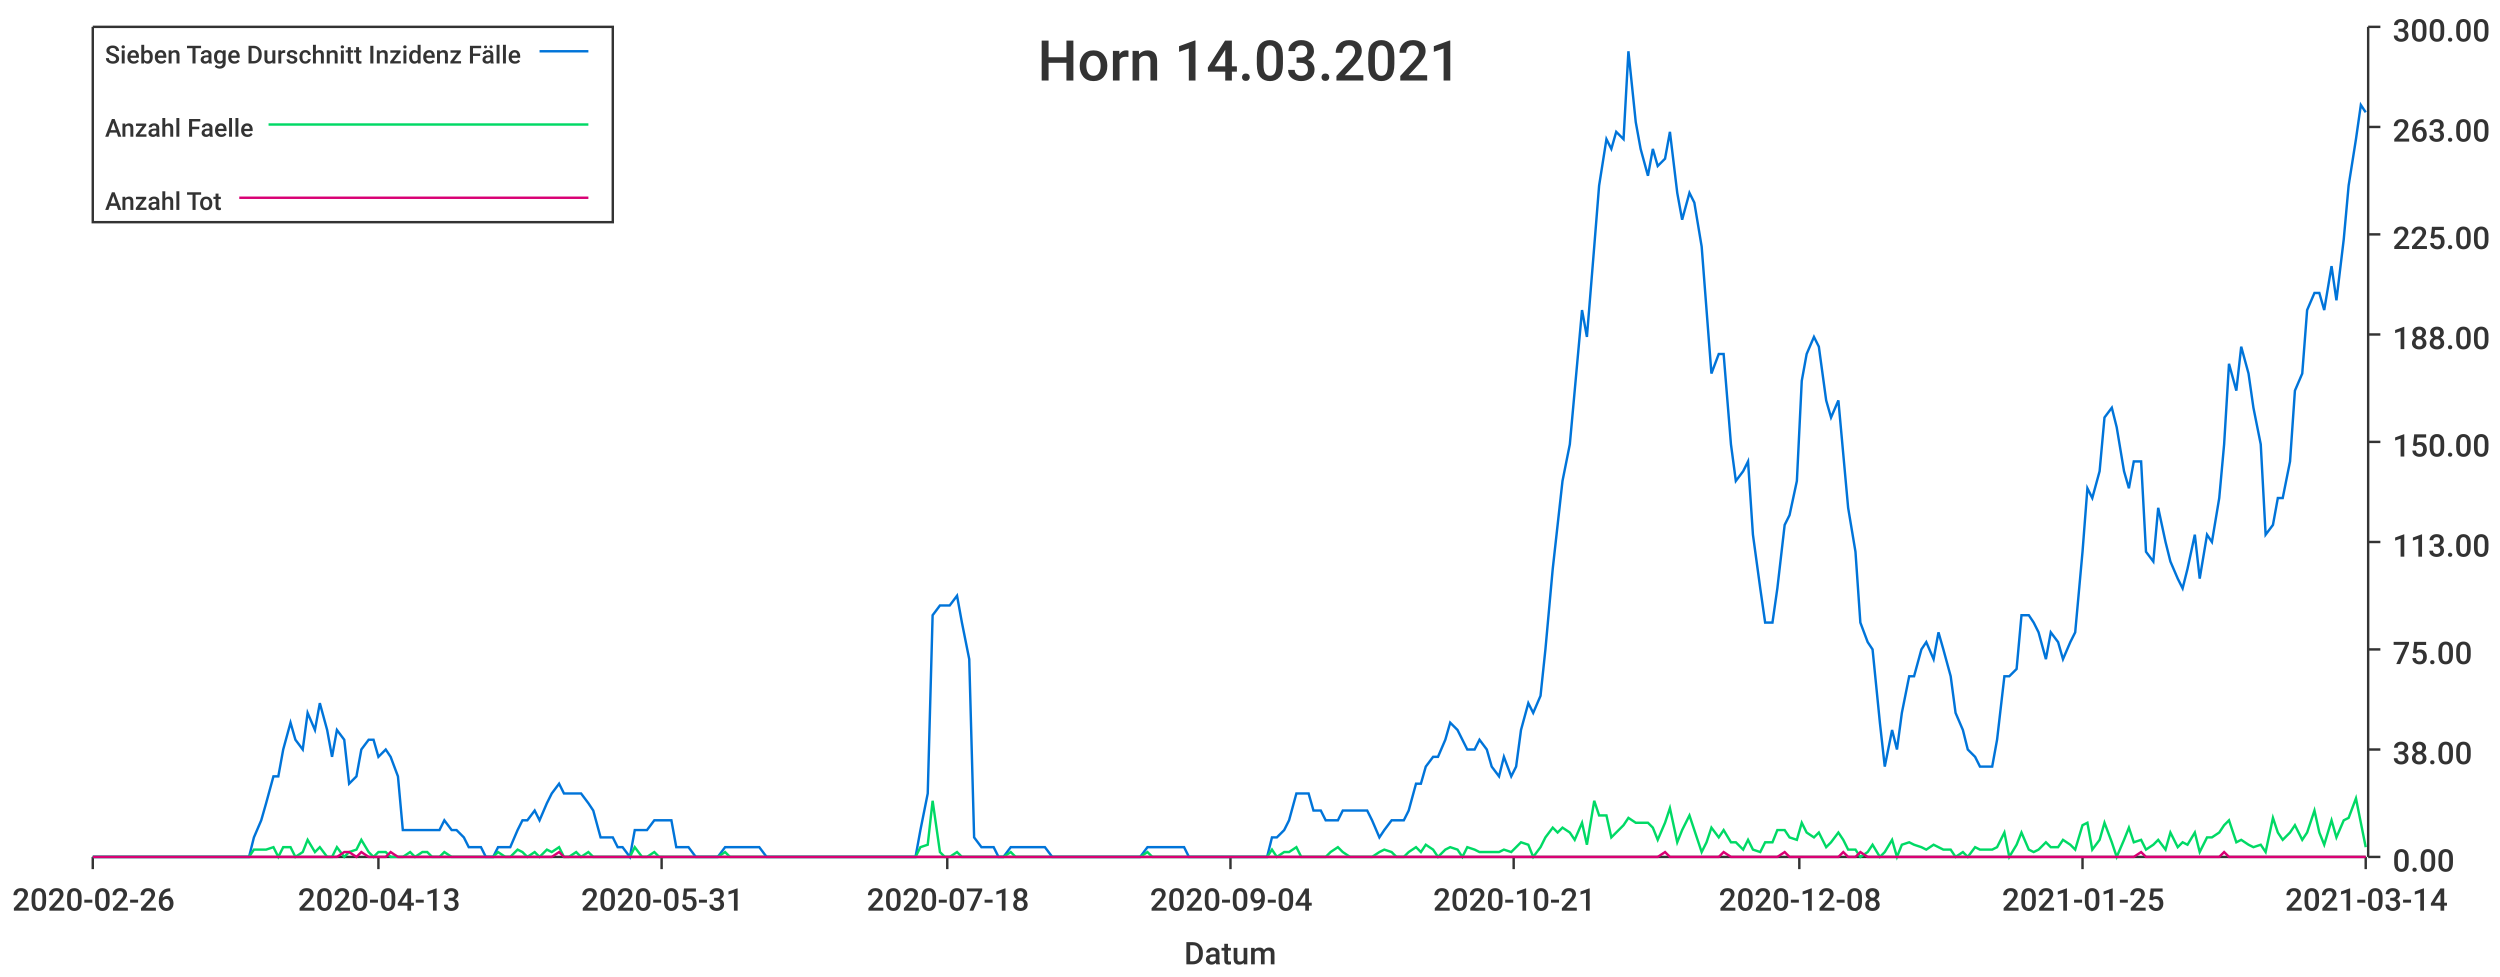
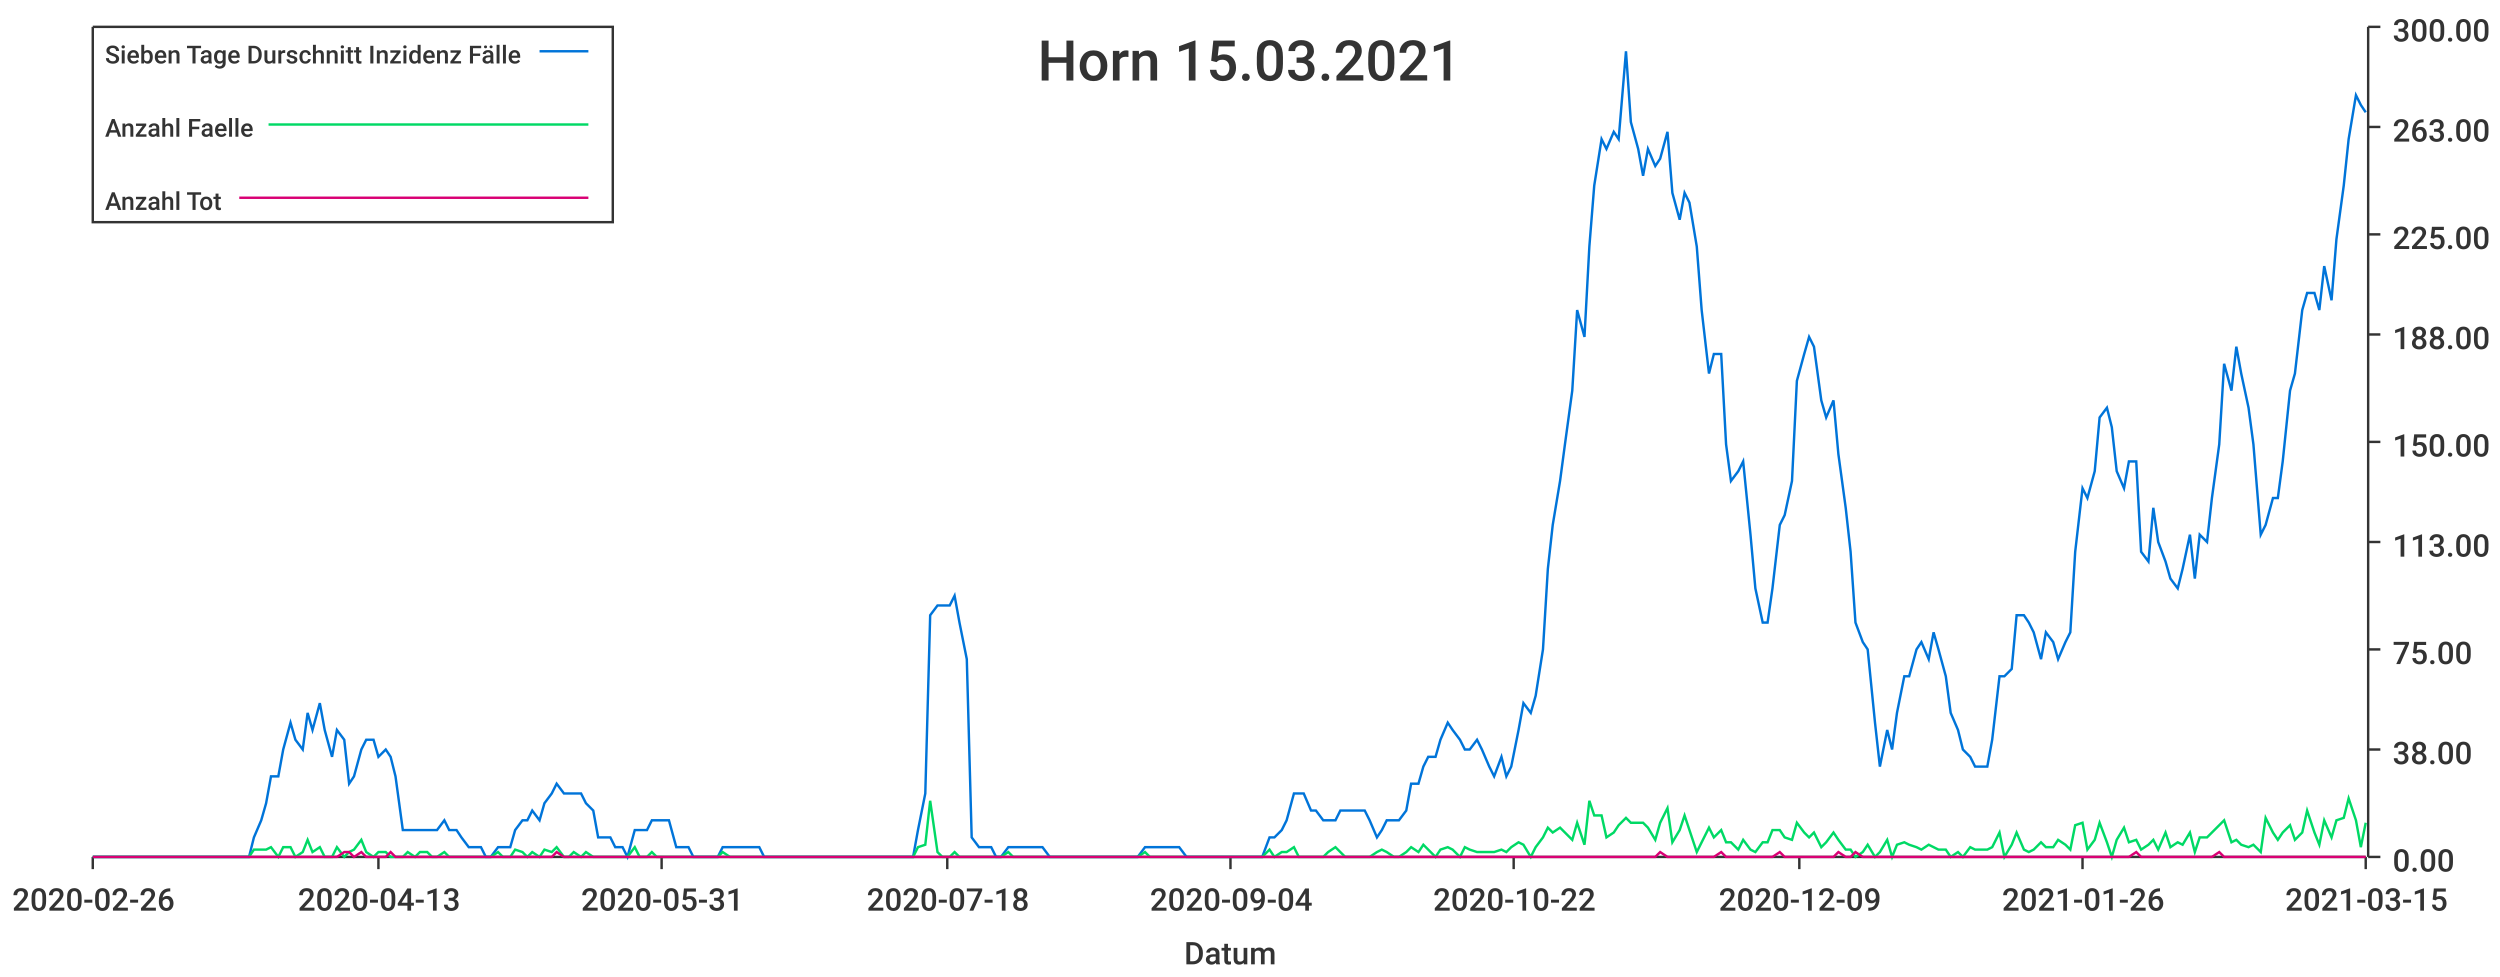
<svg xmlns="http://www.w3.org/2000/svg" width="1024" height="400">\n<path d="M 0 0 L 1024 0 L 1024 400 L 0 400 L 0 0" style="stroke-width:0;stroke:rgba(255,255,255,1.0);fill:rgba(255,255,255,1.0)" />
  <path d="M 38 11 L 969 11 L 969 351 L 38 351 L 38 11" style="stroke-width:0;stroke:rgba(255,255,255,1.0);fill:rgba(255,255,255,1.0)" />
  <path d="M 38 351 L 969 351" style="stroke-width:1;stroke:rgba(51,51,51,1.0);fill:none" />
  <path d="M 38 351 L 38 356" style="stroke-width:1;stroke:rgba(51,51,51,1.0);fill:none" />
  <text x="5" y="373" style="stroke-width:0;stroke:none;fill:rgba(51,51,51,1.0);font-size:12.8px;font-family:'Roboto Medium',sans-serif">2020-02-26</text>
  <path d="M 155 351 L 155 356" style="stroke-width:1;stroke:rgba(51,51,51,1.0);fill:none" />
  <text x="122" y="373" style="stroke-width:0;stroke:none;fill:rgba(51,51,51,1.0);font-size:12.8px;font-family:'Roboto Medium',sans-serif">2020-04-13</text>
  <path d="M 271 351 L 271 356" style="stroke-width:1;stroke:rgba(51,51,51,1.0);fill:none" />
  <text x="238" y="373" style="stroke-width:0;stroke:none;fill:rgba(51,51,51,1.0);font-size:12.8px;font-family:'Roboto Medium',sans-serif">2020-05-31</text>
  <path d="M 388 351 L 388 356" style="stroke-width:1;stroke:rgba(51,51,51,1.0);fill:none" />
  <text x="355" y="373" style="stroke-width:0;stroke:none;fill:rgba(51,51,51,1.0);font-size:12.8px;font-family:'Roboto Medium',sans-serif">2020-07-18</text>
  <path d="M 504 351 L 504 356" style="stroke-width:1;stroke:rgba(51,51,51,1.0);fill:none" />
  <text x="471" y="373" style="stroke-width:0;stroke:none;fill:rgba(51,51,51,1.0);font-size:12.8px;font-family:'Roboto Medium',sans-serif">2020-09-04</text>
  <path d="M 620 351 L 620 356" style="stroke-width:1;stroke:rgba(51,51,51,1.0);fill:none" />
-   <text x="587" y="373" style="stroke-width:0;stroke:none;fill:rgba(51,51,51,1.0);font-size:12.8px;font-family:'Roboto Medium',sans-serif">2020-10-21</text>
+   <text x="587" y="373" style="stroke-width:0;stroke:none;fill:rgba(51,51,51,1.0);font-size:12.8px;font-family:'Roboto Medium',sans-serif">2020-10-22</text>
  <path d="M 737 351 L 737 356" style="stroke-width:1;stroke:rgba(51,51,51,1.0);fill:none" />
-   <text x="704" y="373" style="stroke-width:0;stroke:none;fill:rgba(51,51,51,1.0);font-size:12.8px;font-family:'Roboto Medium',sans-serif">2020-12-08</text>
+   <text x="704" y="373" style="stroke-width:0;stroke:none;fill:rgba(51,51,51,1.0);font-size:12.8px;font-family:'Roboto Medium',sans-serif">2020-12-09</text>
  <path d="M 853 351 L 853 356" style="stroke-width:1;stroke:rgba(51,51,51,1.0);fill:none" />
-   <text x="820" y="373" style="stroke-width:0;stroke:none;fill:rgba(51,51,51,1.0);font-size:12.8px;font-family:'Roboto Medium',sans-serif">2021-01-25</text>
+   <text x="820" y="373" style="stroke-width:0;stroke:none;fill:rgba(51,51,51,1.0);font-size:12.8px;font-family:'Roboto Medium',sans-serif">2021-01-26</text>
  <path d="M 969 351 L 969 356" style="stroke-width:1;stroke:rgba(51,51,51,1.0);fill:none" />
-   <text x="936" y="373" style="stroke-width:0;stroke:none;fill:rgba(51,51,51,1.0);font-size:12.8px;font-family:'Roboto Medium',sans-serif">2021-03-14</text>
+   <text x="936" y="373" style="stroke-width:0;stroke:none;fill:rgba(51,51,51,1.0);font-size:12.8px;font-family:'Roboto Medium',sans-serif">2021-03-15</text>
  <text x="485" y="395" style="stroke-width:0;stroke:none;fill:rgba(51,51,51,1.0);font-size:12.8px;font-family:'Roboto Medium',sans-serif">Datum</text>
  <path d="M 970 351 L 970 11" style="stroke-width:1;stroke:rgba(51,51,51,1.0);fill:none" />
  <path d="M 970 351 L 975 351" style="stroke-width:1;stroke:rgba(51,51,51,1.0);fill:none" />
  <text x="980" y="357" style="stroke-width:0;stroke:none;fill:rgba(51,51,51,1.0);font-size:12.8px;font-family:'Roboto Medium',sans-serif">0.00</text>
  <path d="M 970 307 L 975 307" style="stroke-width:1;stroke:rgba(51,51,51,1.0);fill:none" />
  <text x="980" y="313" style="stroke-width:0;stroke:none;fill:rgba(51,51,51,1.0);font-size:12.8px;font-family:'Roboto Medium',sans-serif">38.00</text>
  <path d="M 970 266 L 975 266" style="stroke-width:1;stroke:rgba(51,51,51,1.0);fill:none" />
  <text x="980" y="272" style="stroke-width:0;stroke:none;fill:rgba(51,51,51,1.0);font-size:12.8px;font-family:'Roboto Medium',sans-serif">75.00</text>
  <path d="M 970 222 L 975 222" style="stroke-width:1;stroke:rgba(51,51,51,1.0);fill:none" />
  <text x="980" y="228" style="stroke-width:0;stroke:none;fill:rgba(51,51,51,1.0);font-size:12.8px;font-family:'Roboto Medium',sans-serif">113.00</text>
  <path d="M 970 181 L 975 181" style="stroke-width:1;stroke:rgba(51,51,51,1.0);fill:none" />
  <text x="980" y="187" style="stroke-width:0;stroke:none;fill:rgba(51,51,51,1.0);font-size:12.8px;font-family:'Roboto Medium',sans-serif">150.00</text>
  <path d="M 970 137 L 975 137" style="stroke-width:1;stroke:rgba(51,51,51,1.0);fill:none" />
  <text x="980" y="143" style="stroke-width:0;stroke:none;fill:rgba(51,51,51,1.0);font-size:12.8px;font-family:'Roboto Medium',sans-serif">188.00</text>
  <path d="M 970 96 L 975 96" style="stroke-width:1;stroke:rgba(51,51,51,1.0);fill:none" />
  <text x="980" y="102" style="stroke-width:0;stroke:none;fill:rgba(51,51,51,1.0);font-size:12.8px;font-family:'Roboto Medium',sans-serif">225.00</text>
  <path d="M 970 52 L 975 52" style="stroke-width:1;stroke:rgba(51,51,51,1.0);fill:none" />
  <text x="980" y="58" style="stroke-width:0;stroke:none;fill:rgba(51,51,51,1.0);font-size:12.8px;font-family:'Roboto Medium',sans-serif">263.00</text>
  <path d="M 970 11 L 975 11" style="stroke-width:1;stroke:rgba(51,51,51,1.0);fill:none" />
  <text x="980" y="17" style="stroke-width:0;stroke:none;fill:rgba(51,51,51,1.0);font-size:12.8px;font-family:'Roboto Medium',sans-serif">300.00</text>
-   <path d="M 38 351 L 41 351 L 43 351 L 46 351 L 48 351 L 51 351 L 53 351 L 56 351 L 58 351 L 60 351 L 63 351 L 65 351 L 68 351 L 70 351 L 73 351 L 75 351 L 77 351 L 80 351 L 82 351 L 85 351 L 87 351 L 90 351 L 92 351 L 95 351 L 97 351 L 99 351 L 102 351 L 104 343 L 107 336 L 109 329 L 112 318 L 114 318 L 116 307 L 119 296 L 121 303 L 124 307 L 126 292 L 129 299 L 131 288 L 134 299 L 136 310 L 138 299 L 141 303 L 143 321 L 146 318 L 148 307 L 151 303 L 153 303 L 155 310 L 158 307 L 160 310 L 163 318 L 165 340 L 168 340 L 170 340 L 173 340 L 175 340 L 177 340 L 180 340 L 182 336 L 185 340 L 187 340 L 190 343 L 192 347 L 194 347 L 197 347 L 199 351 L 202 351 L 204 347 L 207 347 L 209 347 L 212 340 L 214 336 L 216 336 L 219 332 L 221 336 L 224 329 L 226 325 L 229 321 L 231 325 L 233 325 L 236 325 L 238 325 L 241 329 L 243 332 L 246 343 L 248 343 L 251 343 L 253 347 L 255 347 L 258 351 L 260 340 L 263 340 L 265 340 L 268 336 L 270 336 L 272 336 L 275 336 L 277 347 L 280 347 L 282 347 L 285 351 L 287 351 L 290 351 L 292 351 L 294 351 L 297 347 L 299 347 L 302 347 L 304 347 L 307 347 L 309 347 L 311 347 L 314 351 L 316 351 L 319 351 L 321 351 L 324 351 L 326 351 L 329 351 L 331 351 L 333 351 L 336 351 L 338 351 L 341 351 L 343 351 L 346 351 L 348 351 L 350 351 L 353 351 L 355 351 L 358 351 L 360 351 L 363 351 L 365 351 L 368 351 L 370 351 L 372 351 L 375 351 L 377 340 L 380 325 L 382 252 L 385 248 L 387 248 L 389 248 L 392 244 L 394 255 L 397 270 L 399 343 L 402 347 L 404 347 L 407 347 L 409 351 L 411 351 L 414 347 L 416 347 L 419 347 L 421 347 L 424 347 L 426 347 L 428 347 L 431 351 L 433 351 L 436 351 L 438 351 L 441 351 L 443 351 L 446 351 L 448 351 L 450 351 L 453 351 L 455 351 L 458 351 L 460 351 L 463 351 L 465 351 L 467 351 L 470 347 L 472 347 L 475 347 L 477 347 L 480 347 L 482 347 L 485 347 L 487 351 L 489 351 L 492 351 L 494 351 L 497 351 L 499 351 L 502 351 L 504 351 L 506 351 L 509 351 L 511 351 L 514 351 L 516 351 L 519 351 L 521 343 L 523 343 L 526 340 L 528 336 L 531 325 L 533 325 L 536 325 L 538 332 L 541 332 L 543 336 L 545 336 L 548 336 L 550 332 L 553 332 L 555 332 L 558 332 L 560 332 L 562 336 L 565 343 L 567 340 L 570 336 L 572 336 L 575 336 L 577 332 L 580 321 L 582 321 L 584 314 L 587 310 L 589 310 L 592 303 L 594 296 L 597 299 L 599 303 L 601 307 L 604 307 L 606 303 L 609 307 L 611 314 L 614 318 L 616 310 L 619 318 L 621 314 L 623 299 L 626 288 L 628 292 L 631 285 L 633 266 L 636 233 L 638 215 L 640 197 L 643 182 L 645 160 L 648 127 L 650 138 L 653 101 L 655 76 L 658 57 L 660 61 L 662 54 L 665 57 L 667 21 L 670 50 L 672 61 L 675 72 L 677 61 L 679 68 L 682 65 L 684 54 L 687 79 L 689 90 L 692 79 L 694 83 L 697 101 L 699 127 L 701 153 L 704 145 L 706 145 L 709 182 L 711 197 L 714 193 L 716 189 L 718 219 L 721 241 L 723 255 L 726 255 L 728 241 L 731 215 L 733 211 L 736 197 L 738 156 L 740 145 L 743 138 L 745 142 L 748 164 L 750 171 L 753 164 L 755 186 L 757 208 L 760 226 L 762 255 L 765 263 L 767 266 L 770 296 L 772 314 L 775 299 L 777 307 L 779 292 L 782 277 L 784 277 L 787 266 L 789 263 L 792 270 L 794 259 L 796 266 L 799 277 L 801 292 L 804 299 L 806 307 L 809 310 L 811 314 L 814 314 L 816 314 L 818 303 L 821 277 L 823 277 L 826 274 L 828 252 L 831 252 L 833 255 L 835 259 L 838 270 L 840 259 L 843 263 L 845 270 L 848 263 L 850 259 L 853 226 L 855 200 L 857 204 L 860 193 L 862 171 L 865 167 L 867 175 L 870 193 L 872 200 L 874 189 L 877 189 L 879 226 L 882 230 L 884 208 L 887 222 L 889 230 L 892 237 L 894 241 L 896 233 L 899 219 L 901 237 L 904 219 L 906 222 L 909 204 L 911 182 L 913 149 L 916 160 L 918 142 L 921 153 L 923 167 L 926 182 L 928 219 L 931 215 L 933 204 L 935 204 L 938 189 L 940 160 L 943 153 L 945 127 L 948 120 L 950 120 L 952 127 L 955 109 L 957 123 L 960 98 L 962 76 L 965 57 L 967 43 L 969 46" style="stroke-width:1;stroke:rgba(0,116,217,1.0);fill:none" />
-   <path d="M 38 351 L 41 351 L 43 351 L 46 351 L 48 351 L 51 351 L 53 351 L 56 351 L 58 351 L 60 351 L 63 351 L 65 351 L 68 351 L 70 351 L 73 351 L 75 351 L 77 351 L 80 351 L 82 351 L 85 351 L 87 351 L 90 351 L 92 351 L 95 351 L 97 351 L 99 351 L 102 351 L 104 348 L 107 348 L 109 348 L 112 347 L 114 351 L 116 347 L 119 347 L 121 351 L 124 349 L 126 344 L 129 349 L 131 347 L 134 351 L 136 351 L 138 347 L 141 351 L 143 349 L 146 348 L 148 344 L 151 349 L 153 351 L 155 349 L 158 349 L 160 351 L 163 351 L 165 351 L 168 349 L 170 351 L 173 349 L 175 349 L 177 351 L 180 351 L 182 349 L 185 351 L 187 351 L 190 351 L 192 351 L 194 351 L 197 351 L 199 351 L 202 351 L 204 349 L 207 351 L 209 351 L 212 348 L 214 349 L 216 351 L 219 349 L 221 351 L 224 348 L 226 349 L 229 347 L 231 351 L 233 351 L 236 349 L 238 351 L 241 349 L 243 351 L 246 351 L 248 351 L 251 351 L 253 351 L 255 351 L 258 351 L 260 347 L 263 351 L 265 351 L 268 349 L 270 351 L 272 351 L 275 351 L 277 351 L 280 351 L 282 351 L 285 351 L 287 351 L 290 351 L 292 351 L 294 351 L 297 349 L 299 351 L 302 351 L 304 351 L 307 351 L 309 351 L 311 351 L 314 351 L 316 351 L 319 351 L 321 351 L 324 351 L 326 351 L 329 351 L 331 351 L 333 351 L 336 351 L 338 351 L 341 351 L 343 351 L 346 351 L 348 351 L 350 351 L 353 351 L 355 351 L 358 351 L 360 351 L 363 351 L 365 351 L 368 351 L 370 351 L 372 351 L 375 351 L 377 347 L 380 346 L 382 328 L 385 349 L 387 351 L 389 351 L 392 349 L 394 351 L 397 351 L 399 351 L 402 351 L 404 351 L 407 351 L 409 351 L 411 351 L 414 349 L 416 351 L 419 351 L 421 351 L 424 351 L 426 351 L 428 351 L 431 351 L 433 351 L 436 351 L 438 351 L 441 351 L 443 351 L 446 351 L 448 351 L 450 351 L 453 351 L 455 351 L 458 351 L 460 351 L 463 351 L 465 351 L 467 351 L 470 349 L 472 351 L 475 351 L 477 351 L 480 351 L 482 351 L 485 351 L 487 351 L 489 351 L 492 351 L 494 351 L 497 351 L 499 351 L 502 351 L 504 351 L 506 351 L 509 351 L 511 351 L 514 351 L 516 351 L 519 351 L 521 348 L 523 351 L 526 349 L 528 349 L 531 347 L 533 351 L 536 351 L 538 351 L 541 351 L 543 351 L 545 349 L 548 347 L 550 349 L 553 351 L 555 351 L 558 351 L 560 351 L 562 351 L 565 349 L 567 348 L 570 349 L 572 351 L 575 351 L 577 349 L 580 347 L 582 349 L 584 346 L 587 348 L 589 351 L 592 348 L 594 347 L 597 348 L 599 351 L 601 347 L 604 348 L 606 349 L 609 349 L 611 349 L 614 349 L 616 348 L 619 349 L 621 347 L 623 345 L 626 346 L 628 351 L 631 347 L 633 343 L 636 339 L 638 341 L 640 339 L 643 341 L 645 344 L 648 337 L 650 346 L 653 328 L 655 334 L 658 334 L 660 343 L 662 341 L 665 338 L 667 335 L 670 337 L 672 337 L 675 337 L 677 339 L 679 344 L 682 337 L 684 331 L 687 345 L 689 340 L 692 334 L 694 340 L 697 349 L 699 345 L 701 339 L 704 343 L 706 340 L 709 345 L 711 345 L 714 348 L 716 344 L 718 348 L 721 349 L 723 345 L 726 345 L 728 340 L 731 340 L 733 343 L 736 344 L 738 337 L 740 341 L 743 343 L 745 341 L 748 347 L 750 345 L 753 341 L 755 344 L 757 348 L 760 348 L 762 351 L 765 349 L 767 346 L 770 351 L 772 349 L 775 344 L 777 351 L 779 346 L 782 345 L 784 346 L 787 347 L 789 348 L 792 346 L 794 347 L 796 348 L 799 348 L 801 351 L 804 349 L 806 351 L 809 347 L 811 348 L 814 348 L 816 348 L 818 347 L 821 341 L 823 351 L 826 346 L 828 341 L 831 348 L 833 349 L 835 348 L 838 345 L 840 347 L 843 347 L 845 344 L 848 346 L 850 348 L 853 338 L 855 337 L 857 348 L 860 344 L 862 337 L 865 345 L 867 351 L 870 344 L 872 339 L 874 345 L 877 344 L 879 348 L 882 346 L 884 344 L 887 348 L 889 341 L 892 347 L 894 345 L 896 346 L 899 341 L 901 349 L 904 343 L 906 343 L 909 341 L 911 338 L 913 336 L 916 345 L 918 344 L 921 346 L 923 347 L 926 346 L 928 349 L 931 335 L 933 341 L 935 344 L 938 341 L 940 338 L 943 344 L 945 341 L 948 332 L 950 341 L 952 346 L 955 336 L 957 343 L 960 336 L 962 335 L 965 327 L 967 337 L 969 347" style="stroke-width:1;stroke:rgba(0,217,101,1.0);fill:none" />
-   <path d="M 38 351 L 41 351 L 43 351 L 46 351 L 48 351 L 51 351 L 53 351 L 56 351 L 58 351 L 60 351 L 63 351 L 65 351 L 68 351 L 70 351 L 73 351 L 75 351 L 77 351 L 80 351 L 82 351 L 85 351 L 87 351 L 90 351 L 92 351 L 95 351 L 97 351 L 99 351 L 102 351 L 104 351 L 107 351 L 109 351 L 112 351 L 114 351 L 116 351 L 119 351 L 121 351 L 124 351 L 126 351 L 129 351 L 131 351 L 134 351 L 136 351 L 138 351 L 141 349 L 143 349 L 146 351 L 148 349 L 151 351 L 153 351 L 155 351 L 158 351 L 160 349 L 163 351 L 165 351 L 168 351 L 170 351 L 173 351 L 175 351 L 177 351 L 180 351 L 182 351 L 185 351 L 187 351 L 190 351 L 192 351 L 194 351 L 197 351 L 199 351 L 202 351 L 204 351 L 207 351 L 209 351 L 212 351 L 214 351 L 216 351 L 219 351 L 221 351 L 224 351 L 226 351 L 229 349 L 231 351 L 233 351 L 236 351 L 238 351 L 241 351 L 243 351 L 246 351 L 248 351 L 251 351 L 253 351 L 255 351 L 258 351 L 260 351 L 263 351 L 265 351 L 268 351 L 270 351 L 272 351 L 275 351 L 277 351 L 280 351 L 282 351 L 285 351 L 287 351 L 290 351 L 292 351 L 294 351 L 297 351 L 299 351 L 302 351 L 304 351 L 307 351 L 309 351 L 311 351 L 314 351 L 316 351 L 319 351 L 321 351 L 324 351 L 326 351 L 329 351 L 331 351 L 333 351 L 336 351 L 338 351 L 341 351 L 343 351 L 346 351 L 348 351 L 350 351 L 353 351 L 355 351 L 358 351 L 360 351 L 363 351 L 365 351 L 368 351 L 370 351 L 372 351 L 375 351 L 377 351 L 380 351 L 382 351 L 385 351 L 387 351 L 389 351 L 392 351 L 394 351 L 397 351 L 399 351 L 402 351 L 404 351 L 407 351 L 409 351 L 411 351 L 414 351 L 416 351 L 419 351 L 421 351 L 424 351 L 426 351 L 428 351 L 431 351 L 433 351 L 436 351 L 438 351 L 441 351 L 443 351 L 446 351 L 448 351 L 450 351 L 453 351 L 455 351 L 458 351 L 460 351 L 463 351 L 465 351 L 467 351 L 470 351 L 472 351 L 475 351 L 477 351 L 480 351 L 482 351 L 485 351 L 487 351 L 489 351 L 492 351 L 494 351 L 497 351 L 499 351 L 502 351 L 504 351 L 506 351 L 509 351 L 511 351 L 514 351 L 516 351 L 519 351 L 521 351 L 523 351 L 526 351 L 528 351 L 531 351 L 533 351 L 536 351 L 538 351 L 541 351 L 543 351 L 545 351 L 548 351 L 550 351 L 553 351 L 555 351 L 558 351 L 560 351 L 562 351 L 565 351 L 567 351 L 570 351 L 572 351 L 575 351 L 577 351 L 580 351 L 582 351 L 584 351 L 587 351 L 589 351 L 592 351 L 594 351 L 597 351 L 599 351 L 601 351 L 604 351 L 606 351 L 609 351 L 611 351 L 614 351 L 616 351 L 619 351 L 621 351 L 623 351 L 626 351 L 628 351 L 631 351 L 633 351 L 636 351 L 638 351 L 640 351 L 643 351 L 645 351 L 648 351 L 650 351 L 653 351 L 655 351 L 658 351 L 660 351 L 662 351 L 665 351 L 667 351 L 670 351 L 672 351 L 675 351 L 677 351 L 679 351 L 682 349 L 684 351 L 687 351 L 689 351 L 692 351 L 694 351 L 697 351 L 699 351 L 701 351 L 704 351 L 706 349 L 709 351 L 711 351 L 714 351 L 716 351 L 718 351 L 721 351 L 723 351 L 726 351 L 728 351 L 731 349 L 733 351 L 736 351 L 738 351 L 740 351 L 743 351 L 745 351 L 748 351 L 750 351 L 753 351 L 755 349 L 757 351 L 760 351 L 762 349 L 765 351 L 767 351 L 770 351 L 772 351 L 775 351 L 777 351 L 779 351 L 782 351 L 784 351 L 787 351 L 789 351 L 792 351 L 794 351 L 796 351 L 799 351 L 801 351 L 804 351 L 806 351 L 809 351 L 811 351 L 814 351 L 816 351 L 818 351 L 821 351 L 823 351 L 826 351 L 828 351 L 831 351 L 833 351 L 835 351 L 838 351 L 840 351 L 843 351 L 845 351 L 848 351 L 850 351 L 853 351 L 855 351 L 857 351 L 860 351 L 862 351 L 865 351 L 867 351 L 870 351 L 872 351 L 874 351 L 877 349 L 879 351 L 882 351 L 884 351 L 887 351 L 889 351 L 892 351 L 894 351 L 896 351 L 899 351 L 901 351 L 904 351 L 906 351 L 909 351 L 911 349 L 913 351 L 916 351 L 918 351 L 921 351 L 923 351 L 926 351 L 928 351 L 931 351 L 933 351 L 935 351 L 938 351 L 940 351 L 943 351 L 945 351 L 948 351 L 950 351 L 952 351 L 955 351 L 957 351 L 960 351 L 962 351 L 965 351 L 967 351 L 969 351" style="stroke-width:1;stroke:rgba(217,0,116,1.0);fill:none" />
-   <text x="425" y="33" style="stroke-width:0;stroke:none;fill:rgba(51,51,51,1.0);font-size:23.0px;font-family:'Roboto Medium',sans-serif">Horn 14.03.2021</text>
+   <path d="M 38 351 L 41 351 L 43 351 L 46 351 L 48 351 L 51 351 L 53 351 L 56 351 L 58 351 L 60 351 L 63 351 L 65 351 L 68 351 L 70 351 L 73 351 L 75 351 L 77 351 L 80 351 L 82 351 L 85 351 L 87 351 L 90 351 L 92 351 L 94 351 L 97 351 L 99 351 L 102 351 L 104 343 L 107 336 L 109 329 L 111 318 L 114 318 L 116 307 L 119 296 L 121 303 L 124 307 L 126 292 L 128 299 L 131 288 L 133 299 L 136 310 L 138 299 L 141 303 L 143 321 L 145 318 L 148 307 L 150 303 L 153 303 L 155 310 L 158 307 L 160 310 L 162 318 L 165 340 L 167 340 L 170 340 L 172 340 L 175 340 L 177 340 L 179 340 L 182 336 L 184 340 L 187 340 L 189 343 L 192 347 L 194 347 L 197 347 L 199 351 L 201 351 L 204 347 L 206 347 L 209 347 L 211 340 L 214 336 L 216 336 L 218 332 L 221 336 L 223 329 L 226 325 L 228 321 L 231 325 L 233 325 L 235 325 L 238 325 L 240 329 L 243 332 L 245 343 L 248 343 L 250 343 L 252 347 L 255 347 L 257 351 L 260 340 L 262 340 L 265 340 L 267 336 L 269 336 L 272 336 L 274 336 L 277 347 L 279 347 L 282 347 L 284 351 L 286 351 L 289 351 L 291 351 L 294 351 L 296 347 L 299 347 L 301 347 L 303 347 L 306 347 L 308 347 L 311 347 L 313 351 L 316 351 L 318 351 L 320 351 L 323 351 L 325 351 L 328 351 L 330 351 L 333 351 L 335 351 L 337 351 L 340 351 L 342 351 L 345 351 L 347 351 L 350 351 L 352 351 L 355 351 L 357 351 L 359 351 L 362 351 L 364 351 L 367 351 L 369 351 L 372 351 L 374 351 L 376 340 L 379 325 L 381 252 L 384 248 L 386 248 L 389 248 L 391 244 L 393 255 L 396 270 L 398 343 L 401 347 L 403 347 L 406 347 L 408 351 L 410 351 L 413 347 L 415 347 L 418 347 L 420 347 L 423 347 L 425 347 L 427 347 L 430 351 L 432 351 L 435 351 L 437 351 L 440 351 L 442 351 L 444 351 L 447 351 L 449 351 L 452 351 L 454 351 L 457 351 L 459 351 L 461 351 L 464 351 L 466 351 L 469 347 L 471 347 L 474 347 L 476 347 L 478 347 L 481 347 L 483 347 L 486 351 L 488 351 L 491 351 L 493 351 L 495 351 L 498 351 L 500 351 L 503 351 L 505 351 L 508 351 L 510 351 L 513 351 L 515 351 L 517 351 L 520 343 L 522 343 L 525 340 L 527 336 L 530 325 L 532 325 L 534 325 L 537 332 L 539 332 L 542 336 L 544 336 L 547 336 L 549 332 L 551 332 L 554 332 L 556 332 L 559 332 L 561 336 L 564 343 L 566 340 L 568 336 L 571 336 L 573 336 L 576 332 L 578 321 L 581 321 L 583 314 L 585 310 L 588 310 L 590 303 L 593 296 L 595 299 L 598 303 L 600 307 L 602 307 L 605 303 L 607 307 L 610 314 L 612 318 L 615 310 L 617 318 L 619 314 L 622 299 L 624 288 L 627 292 L 629 285 L 632 266 L 634 233 L 636 215 L 639 197 L 641 182 L 644 160 L 646 127 L 649 138 L 651 101 L 653 76 L 656 57 L 658 61 L 661 54 L 663 57 L 666 21 L 668 50 L 671 61 L 673 72 L 675 61 L 678 68 L 680 65 L 683 54 L 685 79 L 688 90 L 690 79 L 692 83 L 695 101 L 697 127 L 700 153 L 702 145 L 705 145 L 707 182 L 709 197 L 712 193 L 714 189 L 717 219 L 719 241 L 722 255 L 724 255 L 726 241 L 729 215 L 731 211 L 734 197 L 736 156 L 739 145 L 741 138 L 743 142 L 746 164 L 748 171 L 751 164 L 753 186 L 756 208 L 758 226 L 760 255 L 763 263 L 765 266 L 768 296 L 770 314 L 773 299 L 775 307 L 777 292 L 780 277 L 782 277 L 785 266 L 787 263 L 790 270 L 792 259 L 794 266 L 797 277 L 799 292 L 802 299 L 804 307 L 807 310 L 809 314 L 811 314 L 814 314 L 816 303 L 819 277 L 821 277 L 824 274 L 826 252 L 829 252 L 831 255 L 833 259 L 836 270 L 838 259 L 841 263 L 843 270 L 846 263 L 848 259 L 850 226 L 853 200 L 855 204 L 858 193 L 860 171 L 863 167 L 865 175 L 867 193 L 870 200 L 872 189 L 875 189 L 877 226 L 880 230 L 882 208 L 884 222 L 887 230 L 889 237 L 892 241 L 894 233 L 897 219 L 899 237 L 901 219 L 904 222 L 906 204 L 909 182 L 911 149 L 914 160 L 916 142 L 918 153 L 921 167 L 923 182 L 926 219 L 928 215 L 931 204 L 933 204 L 935 189 L 938 160 L 940 153 L 943 127 L 945 120 L 948 120 L 950 127 L 952 109 L 955 123 L 957 98 L 960 76 L 962 57 L 965 39 L 967 43 L 969 46" style="stroke-width:1;stroke:rgba(0,116,217,1.0);fill:none" />
+   <path d="M 38 351 L 41 351 L 43 351 L 46 351 L 48 351 L 51 351 L 53 351 L 56 351 L 58 351 L 60 351 L 63 351 L 65 351 L 68 351 L 70 351 L 73 351 L 75 351 L 77 351 L 80 351 L 82 351 L 85 351 L 87 351 L 90 351 L 92 351 L 94 351 L 97 351 L 99 351 L 102 351 L 104 348 L 107 348 L 109 348 L 111 347 L 114 351 L 116 347 L 119 347 L 121 351 L 124 349 L 126 344 L 128 349 L 131 347 L 133 351 L 136 351 L 138 347 L 141 351 L 143 349 L 145 348 L 148 344 L 150 349 L 153 351 L 155 349 L 158 349 L 160 351 L 162 351 L 165 351 L 167 349 L 170 351 L 172 349 L 175 349 L 177 351 L 179 351 L 182 349 L 184 351 L 187 351 L 189 351 L 192 351 L 194 351 L 197 351 L 199 351 L 201 351 L 204 349 L 206 351 L 209 351 L 211 348 L 214 349 L 216 351 L 218 349 L 221 351 L 223 348 L 226 349 L 228 347 L 231 351 L 233 351 L 235 349 L 238 351 L 240 349 L 243 351 L 245 351 L 248 351 L 250 351 L 252 351 L 255 351 L 257 351 L 260 347 L 262 351 L 265 351 L 267 349 L 269 351 L 272 351 L 274 351 L 277 351 L 279 351 L 282 351 L 284 351 L 286 351 L 289 351 L 291 351 L 294 351 L 296 349 L 299 351 L 301 351 L 303 351 L 306 351 L 308 351 L 311 351 L 313 351 L 316 351 L 318 351 L 320 351 L 323 351 L 325 351 L 328 351 L 330 351 L 333 351 L 335 351 L 337 351 L 340 351 L 342 351 L 345 351 L 347 351 L 350 351 L 352 351 L 355 351 L 357 351 L 359 351 L 362 351 L 364 351 L 367 351 L 369 351 L 372 351 L 374 351 L 376 347 L 379 346 L 381 328 L 384 349 L 386 351 L 389 351 L 391 349 L 393 351 L 396 351 L 398 351 L 401 351 L 403 351 L 406 351 L 408 351 L 410 351 L 413 349 L 415 351 L 418 351 L 420 351 L 423 351 L 425 351 L 427 351 L 430 351 L 432 351 L 435 351 L 437 351 L 440 351 L 442 351 L 444 351 L 447 351 L 449 351 L 452 351 L 454 351 L 457 351 L 459 351 L 461 351 L 464 351 L 466 351 L 469 349 L 471 351 L 474 351 L 476 351 L 478 351 L 481 351 L 483 351 L 486 351 L 488 351 L 491 351 L 493 351 L 495 351 L 498 351 L 500 351 L 503 351 L 505 351 L 508 351 L 510 351 L 513 351 L 515 351 L 517 351 L 520 348 L 522 351 L 525 349 L 527 349 L 530 347 L 532 351 L 534 351 L 537 351 L 539 351 L 542 351 L 544 349 L 547 347 L 549 349 L 551 351 L 554 351 L 556 351 L 559 351 L 561 351 L 564 349 L 566 348 L 568 349 L 571 351 L 573 351 L 576 349 L 578 347 L 581 349 L 583 346 L 585 348 L 588 351 L 590 348 L 593 347 L 595 348 L 598 351 L 600 347 L 602 348 L 605 349 L 607 349 L 610 349 L 612 349 L 615 348 L 617 349 L 619 347 L 622 345 L 624 346 L 627 351 L 629 347 L 632 343 L 634 339 L 636 341 L 639 339 L 641 341 L 644 344 L 646 337 L 649 346 L 651 328 L 653 334 L 656 334 L 658 343 L 661 341 L 663 338 L 666 335 L 668 337 L 671 337 L 673 337 L 675 339 L 678 344 L 680 337 L 683 331 L 685 345 L 688 340 L 690 334 L 692 340 L 695 349 L 697 345 L 700 339 L 702 343 L 705 340 L 707 345 L 709 345 L 712 348 L 714 344 L 717 348 L 719 349 L 722 345 L 724 345 L 726 340 L 729 340 L 731 343 L 734 344 L 736 337 L 739 341 L 741 343 L 743 341 L 746 347 L 748 345 L 751 341 L 753 344 L 756 348 L 758 348 L 760 351 L 763 349 L 765 346 L 768 351 L 770 349 L 773 344 L 775 351 L 777 346 L 780 345 L 782 346 L 785 347 L 787 348 L 790 346 L 792 347 L 794 348 L 797 348 L 799 351 L 802 349 L 804 351 L 807 347 L 809 348 L 811 348 L 814 348 L 816 347 L 819 341 L 821 351 L 824 346 L 826 341 L 829 348 L 831 349 L 833 348 L 836 345 L 838 347 L 841 347 L 843 344 L 846 346 L 848 348 L 850 338 L 853 337 L 855 348 L 858 344 L 860 337 L 863 345 L 865 351 L 867 344 L 870 339 L 872 345 L 875 344 L 877 348 L 880 346 L 882 344 L 884 348 L 887 341 L 889 347 L 892 345 L 894 346 L 897 341 L 899 349 L 901 343 L 904 343 L 906 341 L 909 338 L 911 336 L 914 345 L 916 344 L 918 346 L 921 347 L 923 346 L 926 349 L 928 335 L 931 341 L 933 344 L 935 341 L 938 338 L 940 344 L 943 341 L 945 332 L 948 341 L 950 346 L 952 336 L 955 343 L 957 336 L 960 335 L 962 327 L 965 336 L 967 347 L 969 337" style="stroke-width:1;stroke:rgba(0,217,101,1.0);fill:none" />
+   <path d="M 38 351 L 41 351 L 43 351 L 46 351 L 48 351 L 51 351 L 53 351 L 56 351 L 58 351 L 60 351 L 63 351 L 65 351 L 68 351 L 70 351 L 73 351 L 75 351 L 77 351 L 80 351 L 82 351 L 85 351 L 87 351 L 90 351 L 92 351 L 94 351 L 97 351 L 99 351 L 102 351 L 104 351 L 107 351 L 109 351 L 111 351 L 114 351 L 116 351 L 119 351 L 121 351 L 124 351 L 126 351 L 128 351 L 131 351 L 133 351 L 136 351 L 138 351 L 141 349 L 143 349 L 145 351 L 148 349 L 150 351 L 153 351 L 155 351 L 158 351 L 160 349 L 162 351 L 165 351 L 167 351 L 170 351 L 172 351 L 175 351 L 177 351 L 179 351 L 182 351 L 184 351 L 187 351 L 189 351 L 192 351 L 194 351 L 197 351 L 199 351 L 201 351 L 204 351 L 206 351 L 209 351 L 211 351 L 214 351 L 216 351 L 218 351 L 221 351 L 223 351 L 226 351 L 228 349 L 231 351 L 233 351 L 235 351 L 238 351 L 240 351 L 243 351 L 245 351 L 248 351 L 250 351 L 252 351 L 255 351 L 257 351 L 260 351 L 262 351 L 265 351 L 267 351 L 269 351 L 272 351 L 274 351 L 277 351 L 279 351 L 282 351 L 284 351 L 286 351 L 289 351 L 291 351 L 294 351 L 296 351 L 299 351 L 301 351 L 303 351 L 306 351 L 308 351 L 311 351 L 313 351 L 316 351 L 318 351 L 320 351 L 323 351 L 325 351 L 328 351 L 330 351 L 333 351 L 335 351 L 337 351 L 340 351 L 342 351 L 345 351 L 347 351 L 350 351 L 352 351 L 355 351 L 357 351 L 359 351 L 362 351 L 364 351 L 367 351 L 369 351 L 372 351 L 374 351 L 376 351 L 379 351 L 381 351 L 384 351 L 386 351 L 389 351 L 391 351 L 393 351 L 396 351 L 398 351 L 401 351 L 403 351 L 406 351 L 408 351 L 410 351 L 413 351 L 415 351 L 418 351 L 420 351 L 423 351 L 425 351 L 427 351 L 430 351 L 432 351 L 435 351 L 437 351 L 440 351 L 442 351 L 444 351 L 447 351 L 449 351 L 452 351 L 454 351 L 457 351 L 459 351 L 461 351 L 464 351 L 466 351 L 469 351 L 471 351 L 474 351 L 476 351 L 478 351 L 481 351 L 483 351 L 486 351 L 488 351 L 491 351 L 493 351 L 495 351 L 498 351 L 500 351 L 503 351 L 505 351 L 508 351 L 510 351 L 513 351 L 515 351 L 517 351 L 520 351 L 522 351 L 525 351 L 527 351 L 530 351 L 532 351 L 534 351 L 537 351 L 539 351 L 542 351 L 544 351 L 547 351 L 549 351 L 551 351 L 554 351 L 556 351 L 559 351 L 561 351 L 564 351 L 566 351 L 568 351 L 571 351 L 573 351 L 576 351 L 578 351 L 581 351 L 583 351 L 585 351 L 588 351 L 590 351 L 593 351 L 595 351 L 598 351 L 600 351 L 602 351 L 605 351 L 607 351 L 610 351 L 612 351 L 615 351 L 617 351 L 619 351 L 622 351 L 624 351 L 627 351 L 629 351 L 632 351 L 634 351 L 636 351 L 639 351 L 641 351 L 644 351 L 646 351 L 649 351 L 651 351 L 653 351 L 656 351 L 658 351 L 661 351 L 663 351 L 666 351 L 668 351 L 671 351 L 673 351 L 675 351 L 678 351 L 680 349 L 683 351 L 685 351 L 688 351 L 690 351 L 692 351 L 695 351 L 697 351 L 700 351 L 702 351 L 705 349 L 707 351 L 709 351 L 712 351 L 714 351 L 717 351 L 719 351 L 722 351 L 724 351 L 726 351 L 729 349 L 731 351 L 734 351 L 736 351 L 739 351 L 741 351 L 743 351 L 746 351 L 748 351 L 751 351 L 753 349 L 756 351 L 758 351 L 760 349 L 763 351 L 765 351 L 768 351 L 770 351 L 773 351 L 775 351 L 777 351 L 780 351 L 782 351 L 785 351 L 787 351 L 790 351 L 792 351 L 794 351 L 797 351 L 799 351 L 802 351 L 804 351 L 807 351 L 809 351 L 811 351 L 814 351 L 816 351 L 819 351 L 821 351 L 824 351 L 826 351 L 829 351 L 831 351 L 833 351 L 836 351 L 838 351 L 841 351 L 843 351 L 846 351 L 848 351 L 850 351 L 853 351 L 855 351 L 858 351 L 860 351 L 863 351 L 865 351 L 867 351 L 870 351 L 872 351 L 875 349 L 877 351 L 880 351 L 882 351 L 884 351 L 887 351 L 889 351 L 892 351 L 894 351 L 897 351 L 899 351 L 901 351 L 904 351 L 906 351 L 909 349 L 911 351 L 914 351 L 916 351 L 918 351 L 921 351 L 923 351 L 926 351 L 928 351 L 931 351 L 933 351 L 935 351 L 938 351 L 940 351 L 943 351 L 945 351 L 948 351 L 950 351 L 952 351 L 955 351 L 957 351 L 960 351 L 962 351 L 965 351 L 967 351 L 969 351" style="stroke-width:1;stroke:rgba(217,0,116,1.0);fill:none" />
+   <text x="425" y="33" style="stroke-width:0;stroke:none;fill:rgba(51,51,51,1.0);font-size:23.0px;font-family:'Roboto Medium',sans-serif">Horn 15.03.2021</text>
  <path d="M 38 11 L 251 11 L 251 91 L 38 91 L 38 11" style="stroke-width:1;stroke:rgba(51,51,51,1.0);fill:rgba(255,255,255,1.0)" />
  <text x="43" y="26" style="stroke-width:0;stroke:none;fill:rgba(51,51,51,1.0);font-size:10.2px;font-family:'Roboto Medium',sans-serif">Sieben Tage Durschnitt Inzidenz Fälle</text>
  <path d="M 221 21 L 241 21" style="stroke-width:1;stroke:rgba(0,116,217,1.0);fill:none" />
  <text x="43" y="56" style="stroke-width:0;stroke:none;fill:rgba(51,51,51,1.0);font-size:10.2px;font-family:'Roboto Medium',sans-serif">Anzahl Faelle</text>
  <path d="M 110 51 L 241 51" style="stroke-width:1;stroke:rgba(0,217,101,1.0);fill:none" />
  <text x="43" y="86" style="stroke-width:0;stroke:none;fill:rgba(51,51,51,1.0);font-size:10.2px;font-family:'Roboto Medium',sans-serif">Anzahl Tot</text>
  <path d="M 98 81 L 241 81" style="stroke-width:1;stroke:rgba(217,0,116,1.0);fill:none" />
</svg>
